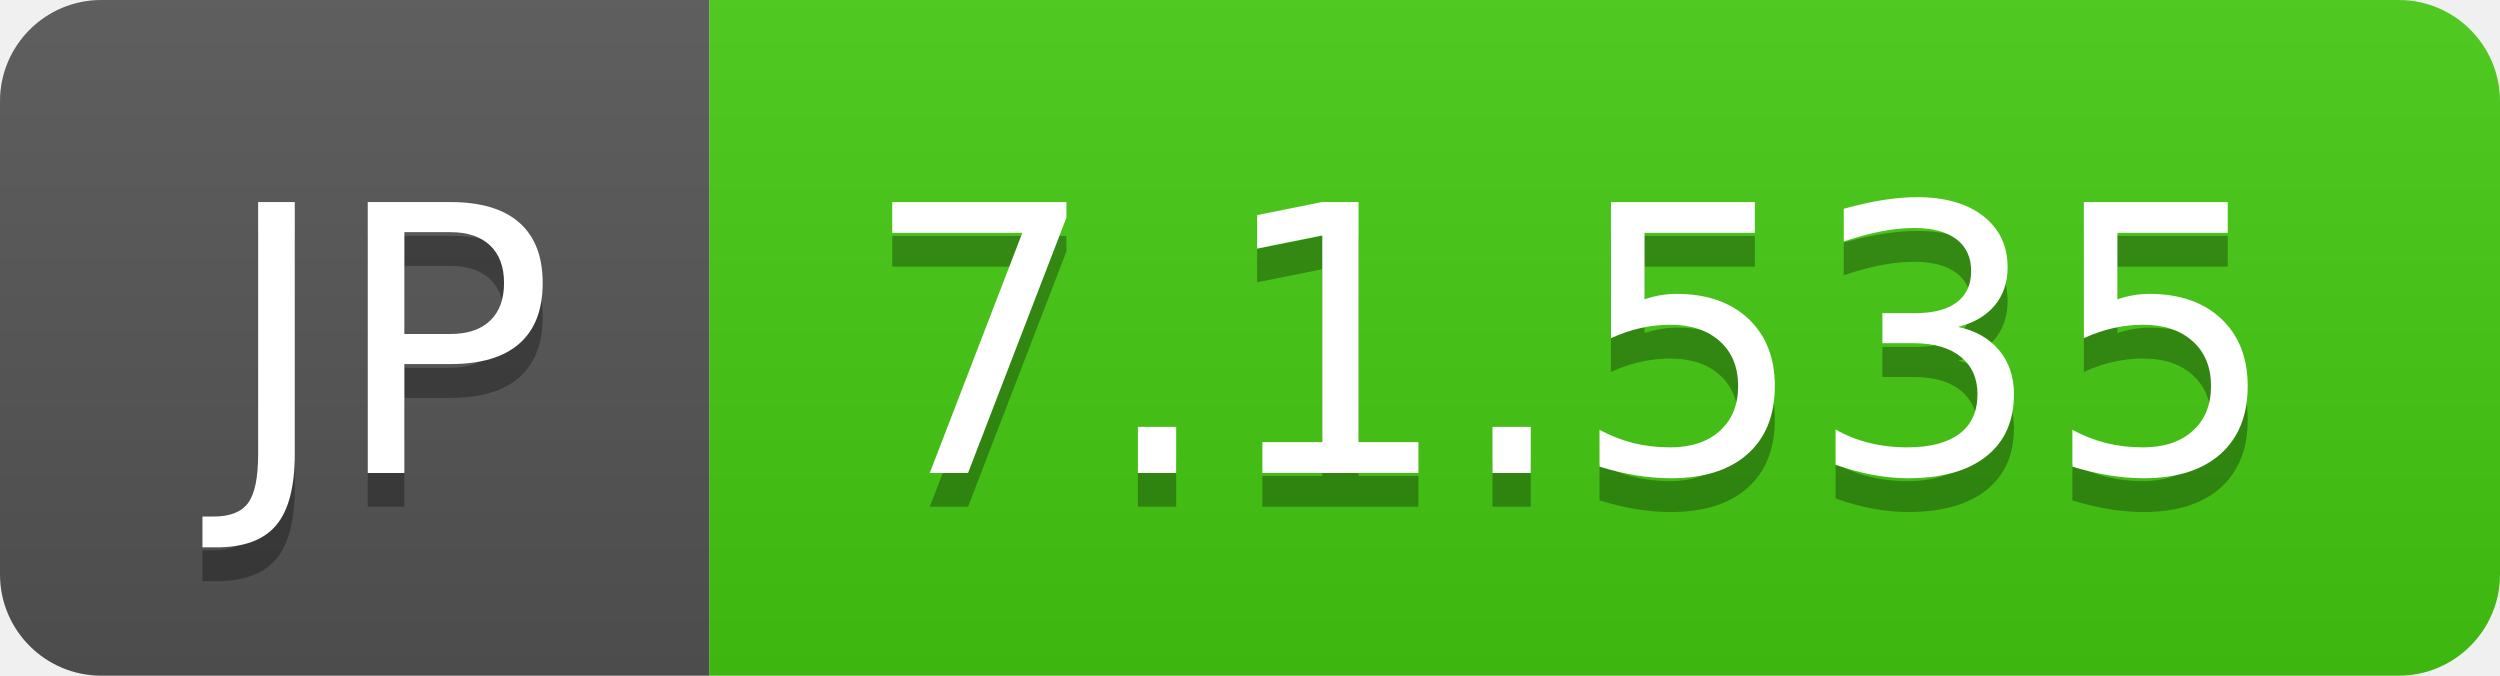
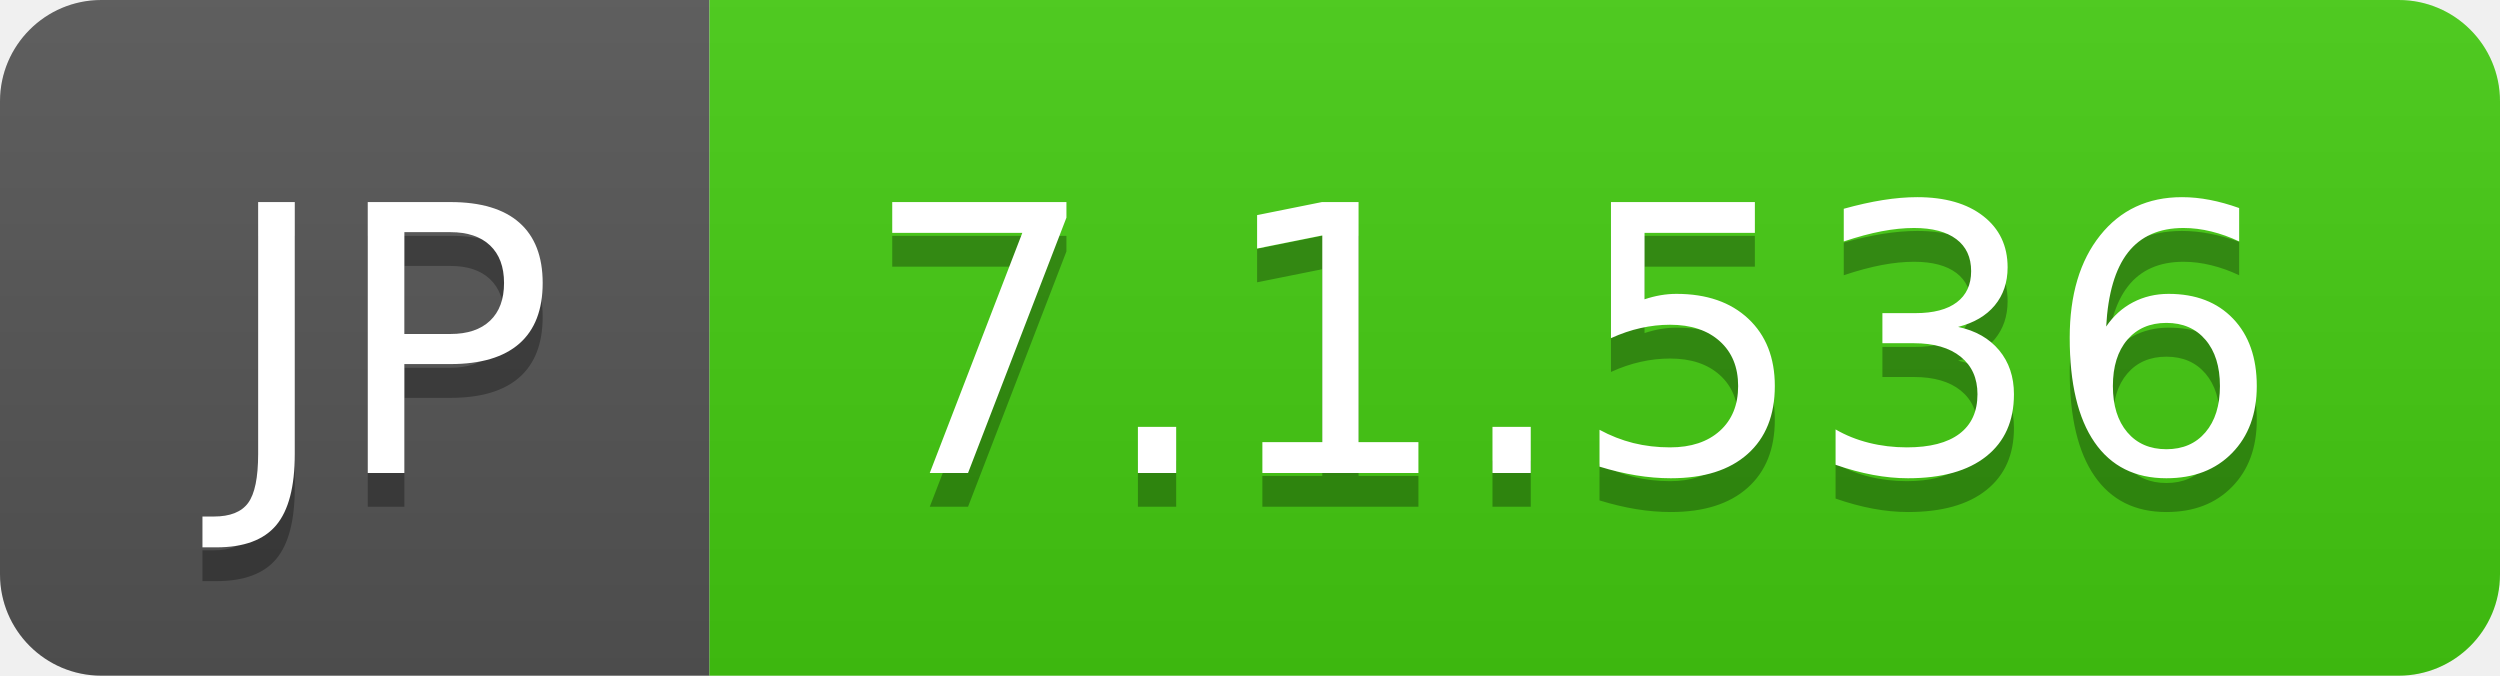
- <svg xmlns="http://www.w3.org/2000/svg" width="74" height="20" role="img" aria-label="JP: 7.1.535">
+ <svg xmlns="http://www.w3.org/2000/svg" width="74" height="20" role="img" aria-label="JP: 7.1.536">
  <linearGradient id="s" x2="0" y2="100%">
    <stop offset="0" stop-color="#bbb" stop-opacity=".1" />
    <stop offset="1" stop-opacity=".1" />
  </linearGradient>
  <clipPath id="r">
    <rect width="74" height="20" rx="3" fill="#fff" />
  </clipPath>
  <g clip-path="url(#r)">
    <rect width="21" height="20" fill="#555" />
    <rect x="21" width="53" height="20" fill="#4c1" />
    <rect width="74" height="20" fill="url(#s)" />
  </g>
  <g fill="#fff" text-anchor="middle" font-family="Verdana,Geneva,DejaVu Sans,sans-serif" text-rendering="geometricPrecision" font-size="110">
    <text aria-hidden="true" x="115" y="150" fill="#010101" fill-opacity=".3" transform="scale(.1)" textLength="110">JP</text>
    <text x="115" y="140" transform="scale(.1)" fill="#fff" textLength="110">JP</text>
-     <text aria-hidden="true" x="465" y="150" fill="#010101" fill-opacity=".3" transform="scale(.1)" textLength="430">7.1.535</text>
-     <text x="465" y="140" transform="scale(.1)" fill="#fff" textLength="430">7.1.535</text>
+     <text aria-hidden="true" x="465" y="150" fill="#010101" fill-opacity=".3" transform="scale(.1)" textLength="430">7.1.536</text>
+     <text x="465" y="140" transform="scale(.1)" fill="#fff" textLength="430">7.1.536</text>
  </g>
</svg>
